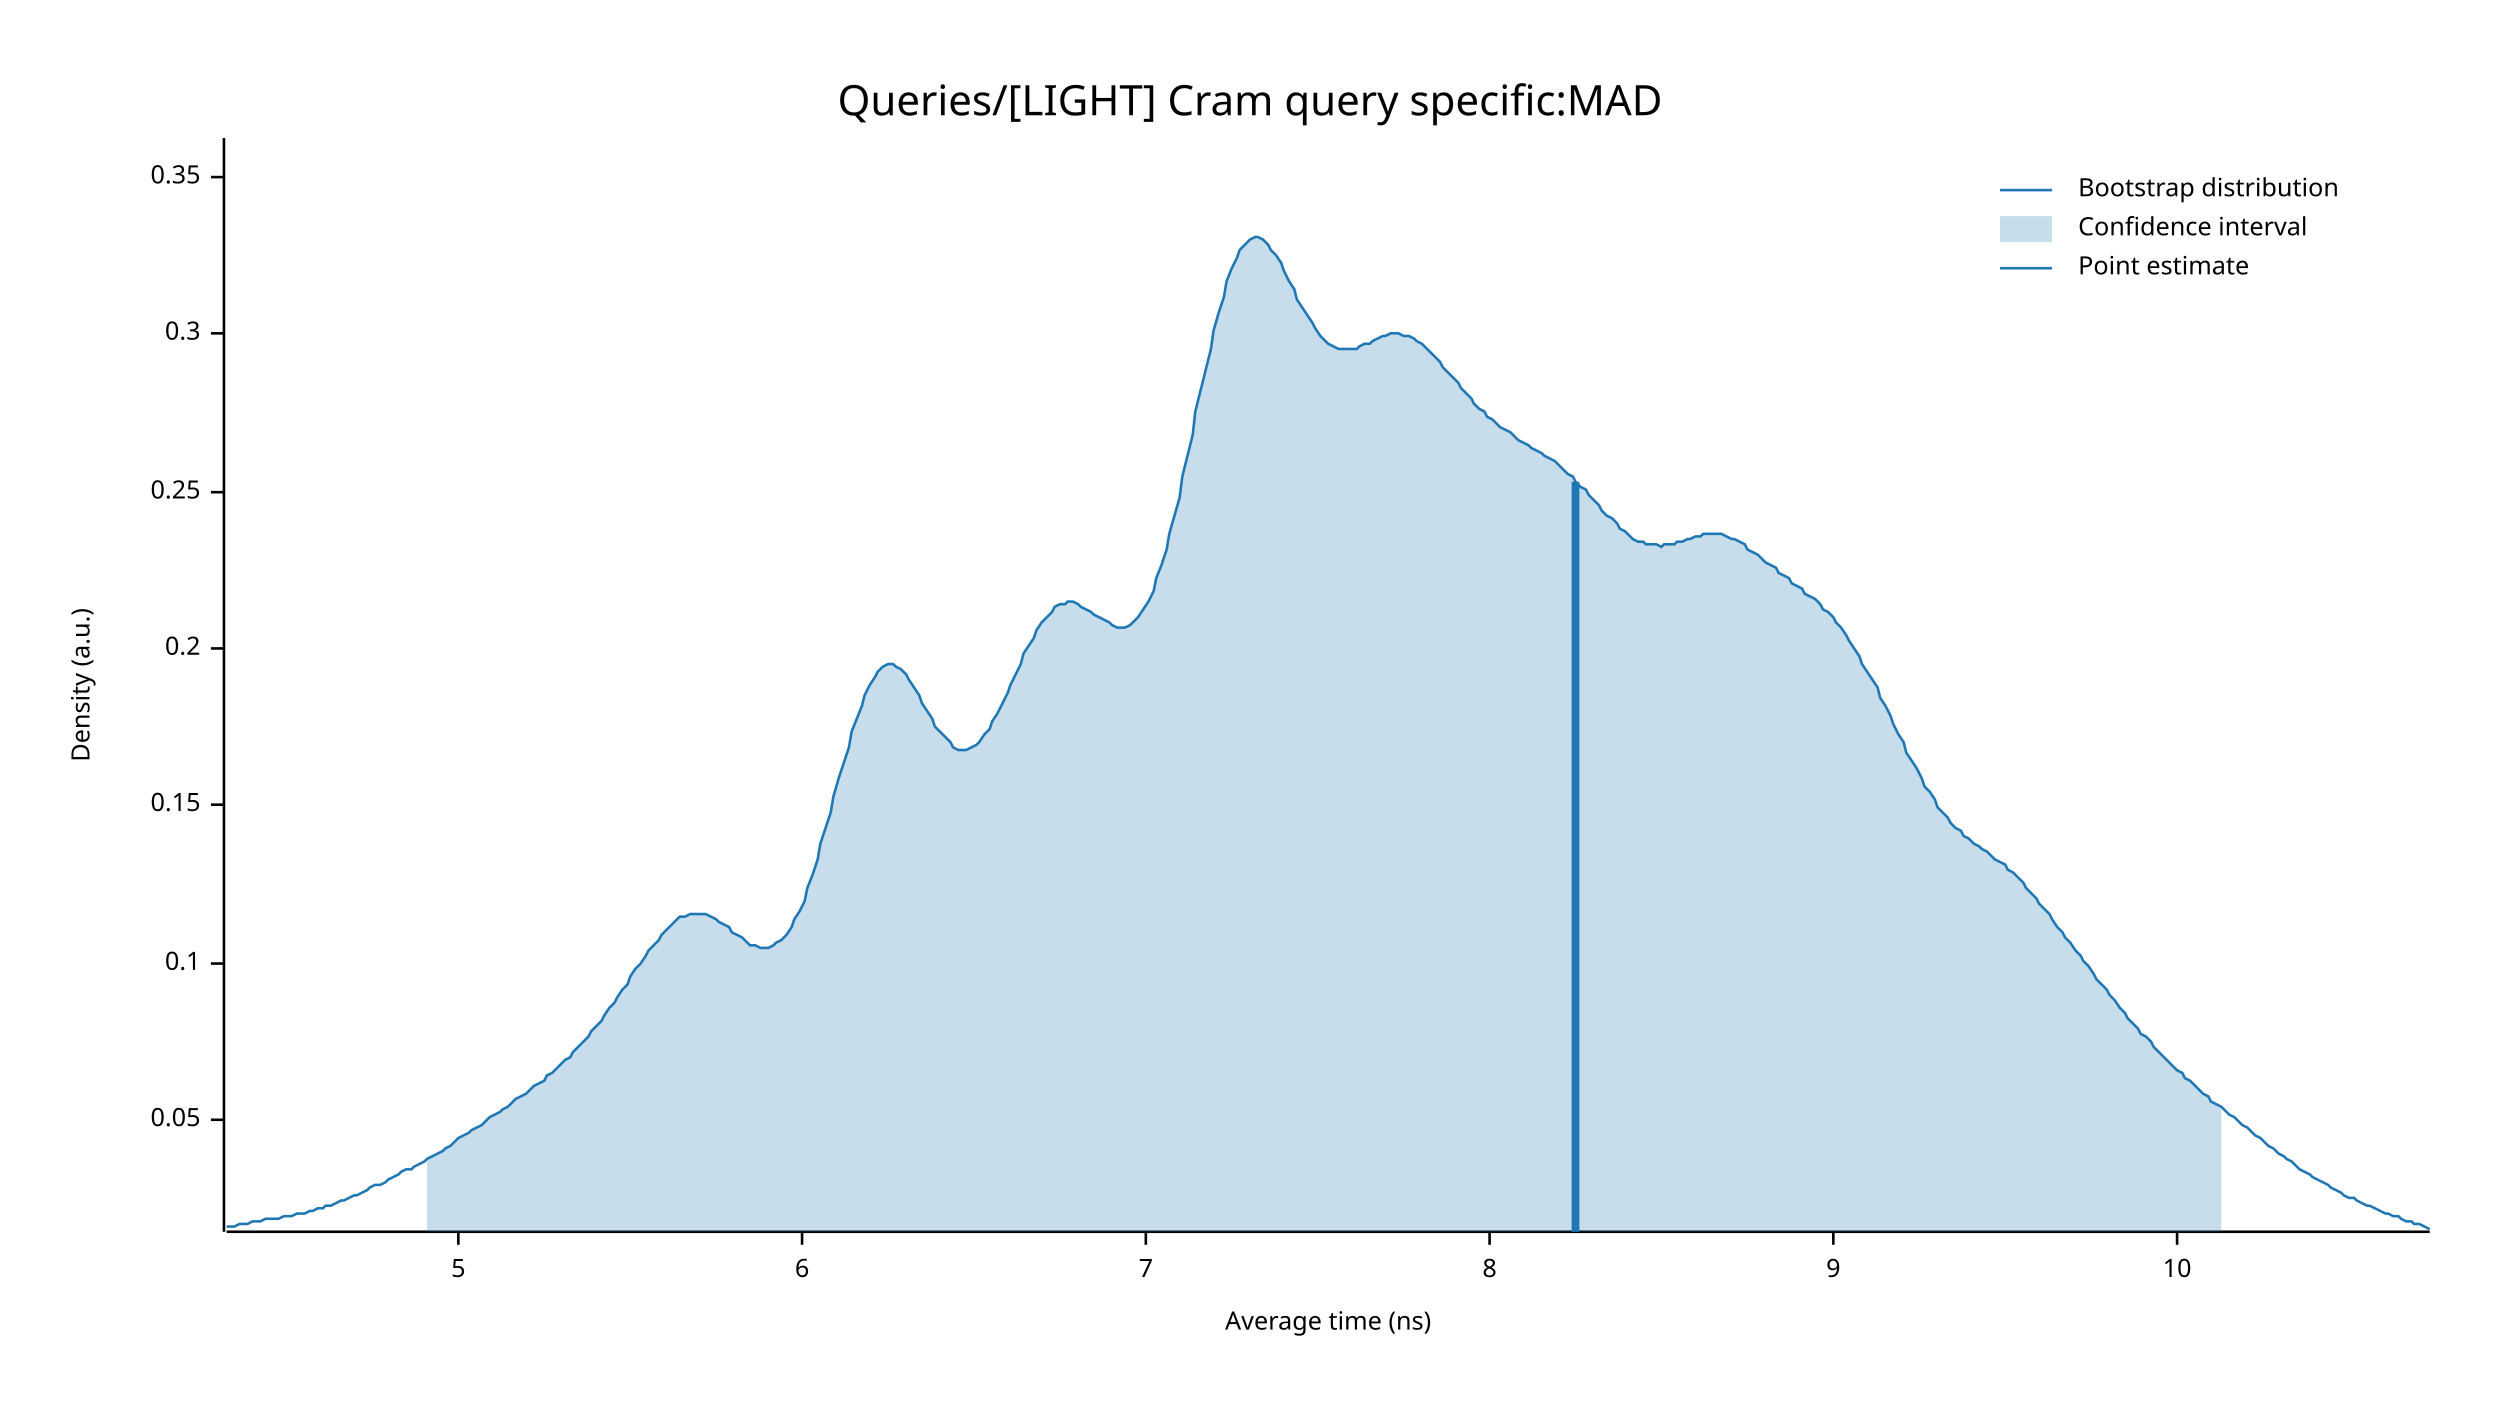
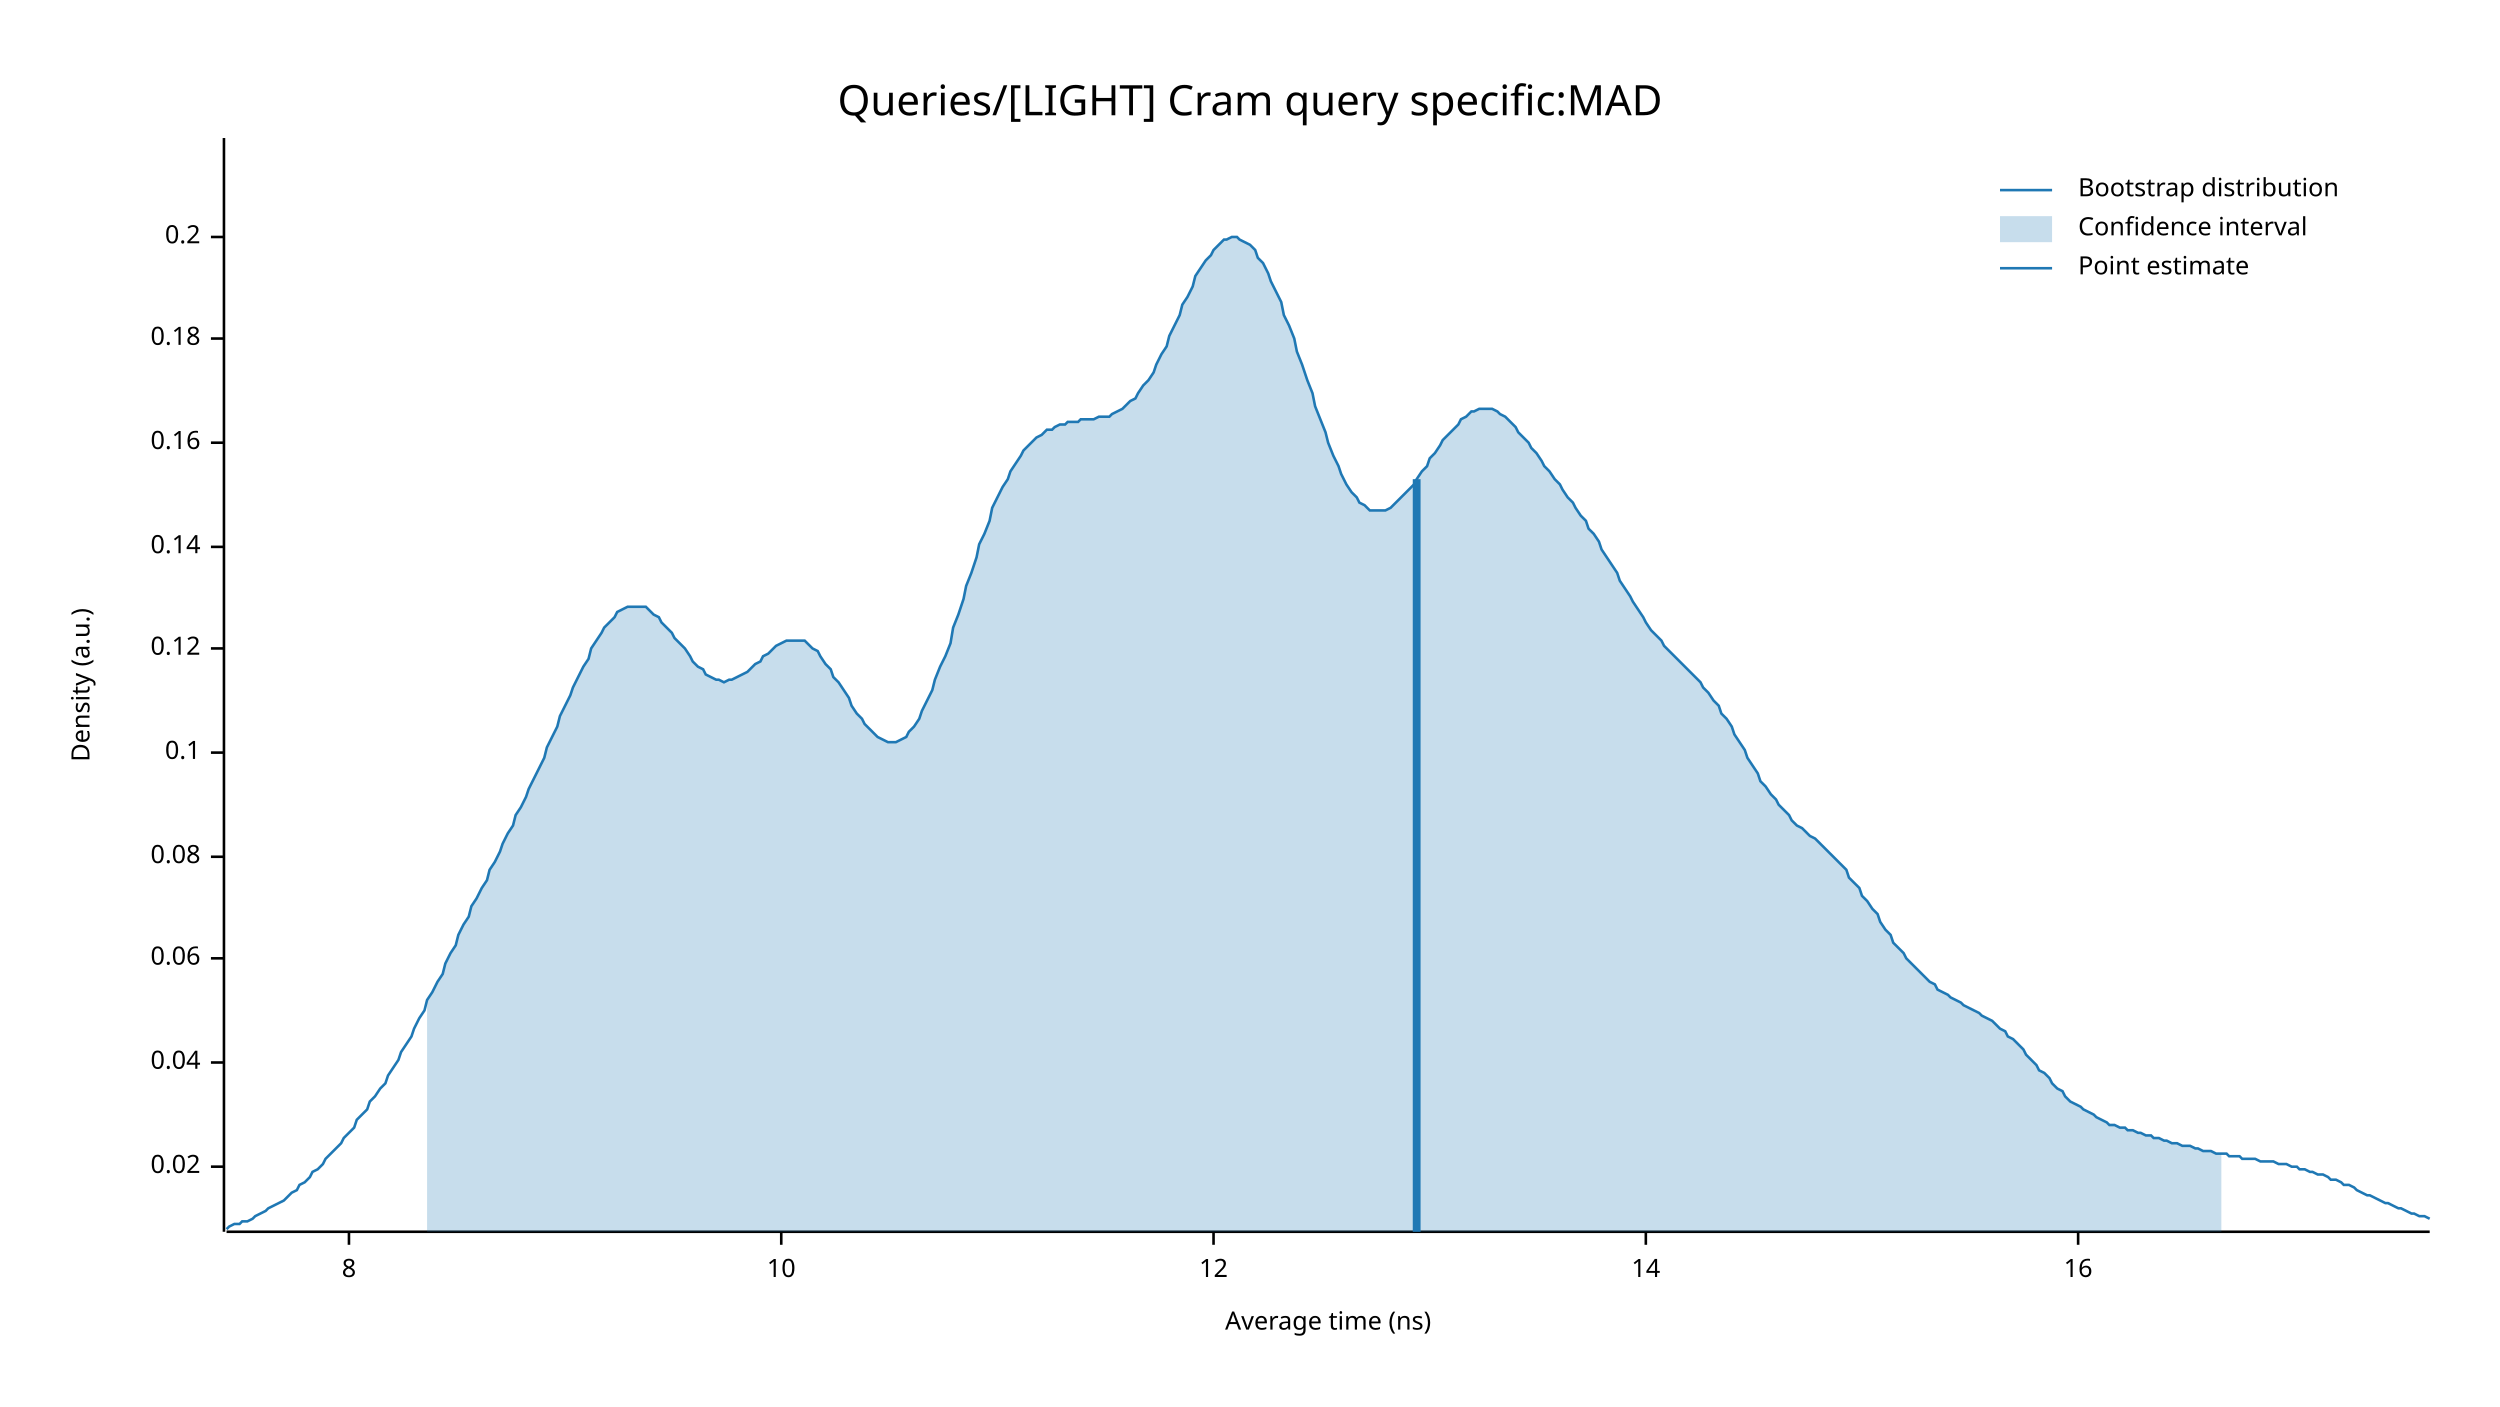
<svg xmlns="http://www.w3.org/2000/svg" width="960" height="540" viewBox="0 0 960 540">
  <text x="480" y="32" dy="0.76em" text-anchor="middle" font-family="sans-serif" font-size="16.129" opacity="1" fill="#000000">
Queries/[LIGHT] Cram query specific:MAD
</text>
  <text x="27" y="263" dy="0.76em" text-anchor="middle" font-family="sans-serif" font-size="9.677" opacity="1" fill="#000000" transform="rotate(270, 27, 263)">
Density (a.u.)
</text>
  <text x="510" y="513" dy="-0.5ex" text-anchor="middle" font-family="sans-serif" font-size="9.677" opacity="1" fill="#000000">
Average time (ns)
</text>
  <polyline fill="none" opacity="1" stroke="#000000" stroke-width="1" points="86,53 86,473 " />
-   <text x="77" y="430" dy="0.5ex" text-anchor="end" font-family="sans-serif" font-size="9.677" opacity="1" fill="#000000">
- 0.05
+   <text x="77" y="448" dy="0.5ex" text-anchor="end" font-family="sans-serif" font-size="9.677" opacity="1" fill="#000000">
+ 0.02
</text>
-   <polyline fill="none" opacity="1" stroke="#000000" stroke-width="1" points="81,430 86,430 " />
-   <text x="77" y="370" dy="0.5ex" text-anchor="end" font-family="sans-serif" font-size="9.677" opacity="1" fill="#000000">
+   <polyline fill="none" opacity="1" stroke="#000000" stroke-width="1" points="81,448 86,448 " />
+   <text x="77" y="408" dy="0.5ex" text-anchor="end" font-family="sans-serif" font-size="9.677" opacity="1" fill="#000000">
+ 0.04
+ </text>
+   <polyline fill="none" opacity="1" stroke="#000000" stroke-width="1" points="81,408 86,408 " />
+   <text x="77" y="368" dy="0.5ex" text-anchor="end" font-family="sans-serif" font-size="9.677" opacity="1" fill="#000000">
+ 0.06
+ </text>
+   <polyline fill="none" opacity="1" stroke="#000000" stroke-width="1" points="81,368 86,368 " />
+   <text x="77" y="329" dy="0.5ex" text-anchor="end" font-family="sans-serif" font-size="9.677" opacity="1" fill="#000000">
+ 0.08
+ </text>
+   <polyline fill="none" opacity="1" stroke="#000000" stroke-width="1" points="81,329 86,329 " />
+   <text x="77" y="289" dy="0.5ex" text-anchor="end" font-family="sans-serif" font-size="9.677" opacity="1" fill="#000000">
0.1
</text>
-   <polyline fill="none" opacity="1" stroke="#000000" stroke-width="1" points="81,370 86,370 " />
-   <text x="77" y="309" dy="0.5ex" text-anchor="end" font-family="sans-serif" font-size="9.677" opacity="1" fill="#000000">
- 0.15
+   <polyline fill="none" opacity="1" stroke="#000000" stroke-width="1" points="81,289 86,289 " />
+   <text x="77" y="249" dy="0.5ex" text-anchor="end" font-family="sans-serif" font-size="9.677" opacity="1" fill="#000000">
+ 0.12
</text>
-   <polyline fill="none" opacity="1" stroke="#000000" stroke-width="1" points="81,309 86,309 " />
-   <text x="77" y="249" dy="0.5ex" text-anchor="end" font-family="sans-serif" font-size="9.677" opacity="1" fill="#000000">
+   <polyline fill="none" opacity="1" stroke="#000000" stroke-width="1" points="81,249 86,249 " />
+   <text x="77" y="210" dy="0.5ex" text-anchor="end" font-family="sans-serif" font-size="9.677" opacity="1" fill="#000000">
+ 0.14
+ </text>
+   <polyline fill="none" opacity="1" stroke="#000000" stroke-width="1" points="81,210 86,210 " />
+   <text x="77" y="170" dy="0.5ex" text-anchor="end" font-family="sans-serif" font-size="9.677" opacity="1" fill="#000000">
+ 0.16
+ </text>
+   <polyline fill="none" opacity="1" stroke="#000000" stroke-width="1" points="81,170 86,170 " />
+   <text x="77" y="130" dy="0.5ex" text-anchor="end" font-family="sans-serif" font-size="9.677" opacity="1" fill="#000000">
+ 0.18
+ </text>
+   <polyline fill="none" opacity="1" stroke="#000000" stroke-width="1" points="81,130 86,130 " />
+   <text x="77" y="91" dy="0.5ex" text-anchor="end" font-family="sans-serif" font-size="9.677" opacity="1" fill="#000000">
0.2
</text>
-   <polyline fill="none" opacity="1" stroke="#000000" stroke-width="1" points="81,249 86,249 " />
-   <text x="77" y="189" dy="0.5ex" text-anchor="end" font-family="sans-serif" font-size="9.677" opacity="1" fill="#000000">
- 0.25
- </text>
-   <polyline fill="none" opacity="1" stroke="#000000" stroke-width="1" points="81,189 86,189 " />
-   <text x="77" y="128" dy="0.5ex" text-anchor="end" font-family="sans-serif" font-size="9.677" opacity="1" fill="#000000">
- 0.3
- </text>
-   <polyline fill="none" opacity="1" stroke="#000000" stroke-width="1" points="81,128 86,128 " />
-   <text x="77" y="68" dy="0.5ex" text-anchor="end" font-family="sans-serif" font-size="9.677" opacity="1" fill="#000000">
- 0.35
- </text>
-   <polyline fill="none" opacity="1" stroke="#000000" stroke-width="1" points="81,68 86,68 " />
+   <polyline fill="none" opacity="1" stroke="#000000" stroke-width="1" points="81,91 86,91 " />
  <polyline fill="none" opacity="1" stroke="#000000" stroke-width="1" points="87,473 933,473 " />
-   <text x="176" y="483" dy="0.76em" text-anchor="middle" font-family="sans-serif" font-size="9.677" opacity="1" fill="#000000">
- 5
- </text>
-   <polyline fill="none" opacity="1" stroke="#000000" stroke-width="1" points="176,473 176,478 " />
-   <text x="308" y="483" dy="0.76em" text-anchor="middle" font-family="sans-serif" font-size="9.677" opacity="1" fill="#000000">
- 6
- </text>
-   <polyline fill="none" opacity="1" stroke="#000000" stroke-width="1" points="308,473 308,478 " />
-   <text x="440" y="483" dy="0.76em" text-anchor="middle" font-family="sans-serif" font-size="9.677" opacity="1" fill="#000000">
- 7
- </text>
-   <polyline fill="none" opacity="1" stroke="#000000" stroke-width="1" points="440,473 440,478 " />
-   <text x="572" y="483" dy="0.76em" text-anchor="middle" font-family="sans-serif" font-size="9.677" opacity="1" fill="#000000">
+   <text x="134" y="483" dy="0.76em" text-anchor="middle" font-family="sans-serif" font-size="9.677" opacity="1" fill="#000000">
8
</text>
-   <polyline fill="none" opacity="1" stroke="#000000" stroke-width="1" points="572,473 572,478 " />
-   <text x="704" y="483" dy="0.76em" text-anchor="middle" font-family="sans-serif" font-size="9.677" opacity="1" fill="#000000">
- 9
- </text>
-   <polyline fill="none" opacity="1" stroke="#000000" stroke-width="1" points="704,473 704,478 " />
-   <text x="836" y="483" dy="0.76em" text-anchor="middle" font-family="sans-serif" font-size="9.677" opacity="1" fill="#000000">
+   <polyline fill="none" opacity="1" stroke="#000000" stroke-width="1" points="134,473 134,478 " />
+   <text x="300" y="483" dy="0.76em" text-anchor="middle" font-family="sans-serif" font-size="9.677" opacity="1" fill="#000000">
10
</text>
-   <polyline fill="none" opacity="1" stroke="#000000" stroke-width="1" points="836,473 836,478 " />
-   <polyline fill="none" opacity="1" stroke="#1F78B4" stroke-width="1" points="87,471 88,471 90,471 92,470 93,470 95,470 97,469 98,469 100,469 102,468 103,468 105,468 107,468 109,467 110,467 112,467 114,466 115,466 117,466 119,465 120,465 122,464 124,464 125,463 127,463 129,462 131,461 132,461 134,460 136,459 137,459 139,458 141,457 142,456 144,455 146,455 148,454 149,453 151,452 153,451 154,450 156,449 158,449 159,448 161,447 163,446 164,445 166,444 168,443 170,442 171,441 173,440 175,438 176,437 178,436 180,435 181,434 183,433 185,432 187,430 188,429 190,428 192,427 193,426 195,425 197,423 198,422 200,421 202,420 203,419 205,417 207,416 209,415 210,413 212,412 214,410 215,409 217,407 219,406 220,404 222,402 224,400 226,398 227,396 229,394 231,392 232,390 234,387 236,385 237,383 239,380 241,378 242,375 244,372 246,370 248,367 249,365 251,363 253,361 254,359 256,357 258,355 259,354 261,352 263,352 265,351 266,351 268,351 270,351 271,351 273,352 275,353 276,354 278,355 280,356 281,358 283,359 285,360 287,362 288,363 290,363 292,364 293,364 295,364 297,363 298,362 300,361 302,359 304,356 305,353 307,350 309,346 310,341 312,336 314,330 315,324 317,318 319,312 320,306 322,299 324,293 326,287 327,281 329,276 331,271 332,267 334,263 336,260 337,258 339,256 341,255 343,255 344,256 346,257 348,259 349,261 351,264 353,267 354,270 356,273 358,276 359,279 361,281 363,283 365,285 366,287 368,288 370,288 371,288 373,287 375,286 376,285 378,282 380,280 381,277 383,274 385,270 387,266 388,263 390,259 392,255 393,251 395,248 397,245 398,242 400,239 402,237 404,235 405,233 407,232 409,232 410,231 412,231 414,232 415,233 417,234 419,235 420,236 422,237 424,238 426,239 427,240 429,241 431,241 432,241 434,240 436,238 437,237 439,234 441,231 443,227 444,222 446,217 448,211 449,205 451,198 453,191 454,183 456,175 458,167 459,158 461,150 463,142 465,134 466,127 468,120 470,114 471,108 473,103 475,99 476,96 478,94 480,92 482,91 483,91 485,92 487,94 488,96 490,98 492,101 493,104 495,108 497,111 498,115 500,118 502,121 504,124 505,126 507,129 509,131 510,132 512,133 514,134 515,134 517,134 519,134 521,134 522,133 524,132 526,132 527,131 529,130 531,129 532,129 534,128 536,128 537,128 539,129 541,129 543,130 544,131 546,132 548,134 549,135 551,137 553,139 554,141 556,143 558,145 560,147 561,149 563,151 565,153 566,155 568,157 570,158 571,160 573,161 575,163 576,164 578,165 580,166 582,168 583,169 585,170 587,171 588,172 590,173 592,174 593,175 595,176 597,177 599,179 600,180 602,182 604,183 605,185 607,187 609,188 610,190 612,192 614,194 615,196 617,198 619,199 621,201 622,203 624,204 626,206 627,207 629,208 631,208 632,209 634,209 636,209 638,210 639,209 641,209 643,209 644,208 646,208 648,207 649,207 651,206 653,206 654,205 656,205 658,205 660,205 661,205 663,206 665,207 666,207 668,208 670,209 671,211 673,212 675,213 676,214 678,216 680,217 682,218 683,220 685,221 687,222 688,224 690,225 692,226 693,228 695,229 697,230 699,232 700,234 702,235 704,237 705,239 707,241 709,244 710,246 712,249 714,252 715,255 717,258 719,261 721,264 722,268 724,271 726,275 727,278 729,282 731,285 732,289 734,292 736,295 738,299 739,302 741,304 743,307 744,310 746,312 748,314 749,316 751,318 753,319 754,321 756,322 758,324 760,325 761,326 763,327 765,329 766,330 768,331 770,332 771,334 773,335 775,337 777,339 778,341 780,343 782,345 783,347 785,349 787,351 788,353 790,356 792,358 793,360 795,362 797,365 799,367 800,369 802,371 804,374 805,376 807,378 809,380 810,382 812,384 814,387 816,389 817,391 819,393 821,395 822,397 824,398 826,400 827,402 829,404 831,406 832,407 834,409 836,411 838,412 839,414 841,415 843,417 844,418 846,420 848,421 849,423 851,424 853,425 855,427 856,428 858,429 860,431 861,432 863,433 865,435 866,436 868,437 870,439 871,440 873,441 875,443 877,444 878,445 880,446 882,448 883,449 885,450 887,451 888,452 890,453 892,454 894,455 895,456 897,457 899,458 900,459 902,460 904,460 905,461 907,462 909,463 910,463 912,464 914,465 916,466 917,466 919,467 921,467 922,468 924,469 926,469 927,470 929,470 931,471 933,472 " />
-   <polygon opacity="0.25" fill="#1F78B4" points="164,445 166,444 168,443 170,442 171,441 173,440 175,438 176,437 178,436 180,435 181,434 183,433 185,432 187,430 188,429 190,428 192,427 193,426 195,425 197,423 198,422 200,421 202,420 203,419 205,417 207,416 209,415 210,413 212,412 214,410 215,409 217,407 219,406 220,404 222,402 224,400 226,398 227,396 229,394 231,392 232,390 234,387 236,385 237,383 239,380 241,378 242,375 244,372 246,370 248,367 249,365 251,363 253,361 254,359 256,357 258,355 259,354 261,352 263,352 265,351 266,351 268,351 270,351 271,351 273,352 275,353 276,354 278,355 280,356 281,358 283,359 285,360 287,362 288,363 290,363 292,364 293,364 295,364 297,363 298,362 300,361 302,359 304,356 305,353 307,350 309,346 310,341 312,336 314,330 315,324 317,318 319,312 320,306 322,299 324,293 326,287 327,281 329,276 331,271 332,267 334,263 336,260 337,258 339,256 341,255 343,255 344,256 346,257 348,259 349,261 351,264 353,267 354,270 356,273 358,276 359,279 361,281 363,283 365,285 366,287 368,288 370,288 371,288 373,287 375,286 376,285 378,282 380,280 381,277 383,274 385,270 387,266 388,263 390,259 392,255 393,251 395,248 397,245 398,242 400,239 402,237 404,235 405,233 407,232 409,232 410,231 412,231 414,232 415,233 417,234 419,235 420,236 422,237 424,238 426,239 427,240 429,241 431,241 432,241 434,240 436,238 437,237 439,234 441,231 443,227 444,222 446,217 448,211 449,205 451,198 453,191 454,183 456,175 458,167 459,158 461,150 463,142 465,134 466,127 468,120 470,114 471,108 473,103 475,99 476,96 478,94 480,92 482,91 483,91 485,92 487,94 488,96 490,98 492,101 493,104 495,108 497,111 498,115 500,118 502,121 504,124 505,126 507,129 509,131 510,132 512,133 514,134 515,134 517,134 519,134 521,134 522,133 524,132 526,132 527,131 529,130 531,129 532,129 534,128 536,128 537,128 539,129 541,129 543,130 544,131 546,132 548,134 549,135 551,137 553,139 554,141 556,143 558,145 560,147 561,149 563,151 565,153 566,155 568,157 570,158 571,160 573,161 575,163 576,164 578,165 580,166 582,168 583,169 585,170 587,171 588,172 590,173 592,174 593,175 595,176 597,177 599,179 600,180 602,182 604,183 605,185 607,187 609,188 610,190 612,192 614,194 615,196 617,198 619,199 621,201 622,203 624,204 626,206 627,207 629,208 631,208 632,209 634,209 636,209 638,210 639,209 641,209 643,209 644,208 646,208 648,207 649,207 651,206 653,206 654,205 656,205 658,205 660,205 661,205 663,206 665,207 666,207 668,208 670,209 671,211 673,212 675,213 676,214 678,216 680,217 682,218 683,220 685,221 687,222 688,224 690,225 692,226 693,228 695,229 697,230 699,232 700,234 702,235 704,237 705,239 707,241 709,244 710,246 712,249 714,252 715,255 717,258 719,261 721,264 722,268 724,271 726,275 727,278 729,282 731,285 732,289 734,292 736,295 738,299 739,302 741,304 743,307 744,310 746,312 748,314 749,316 751,318 753,319 754,321 756,322 758,324 760,325 761,326 763,327 765,329 766,330 768,331 770,332 771,334 773,335 775,337 777,339 778,341 780,343 782,345 783,347 785,349 787,351 788,353 790,356 792,358 793,360 795,362 797,365 799,367 800,369 802,371 804,374 805,376 807,378 809,380 810,382 812,384 814,387 816,389 817,391 819,393 821,395 822,397 824,398 826,400 827,402 829,404 831,406 832,407 834,409 836,411 838,412 839,414 841,415 843,417 844,418 846,420 848,421 849,423 851,424 853,425 853,473 164,473 " />
-   <polyline fill="none" opacity="1" stroke="#1F78B4" stroke-width="3" points="605,473 605,185 " />
+   <polyline fill="none" opacity="1" stroke="#000000" stroke-width="1" points="300,473 300,478 " />
+   <text x="466" y="483" dy="0.76em" text-anchor="middle" font-family="sans-serif" font-size="9.677" opacity="1" fill="#000000">
+ 12
+ </text>
+   <polyline fill="none" opacity="1" stroke="#000000" stroke-width="1" points="466,473 466,478 " />
+   <text x="632" y="483" dy="0.76em" text-anchor="middle" font-family="sans-serif" font-size="9.677" opacity="1" fill="#000000">
+ 14
+ </text>
+   <polyline fill="none" opacity="1" stroke="#000000" stroke-width="1" points="632,473 632,478 " />
+   <text x="798" y="483" dy="0.76em" text-anchor="middle" font-family="sans-serif" font-size="9.677" opacity="1" fill="#000000">
+ 16
+ </text>
+   <polyline fill="none" opacity="1" stroke="#000000" stroke-width="1" points="798,473 798,478 " />
+   <polyline fill="none" opacity="1" stroke="#1F78B4" stroke-width="1" points="87,472 88,471 90,470 92,470 93,469 95,469 97,468 98,467 100,466 102,465 103,464 105,463 107,462 109,461 110,460 112,458 114,457 115,455 117,454 119,452 120,450 122,449 124,447 125,445 127,443 129,441 131,439 132,437 134,435 136,433 137,430 139,428 141,426 142,423 144,421 146,418 148,416 149,413 151,410 153,407 154,404 156,401 158,398 159,395 161,391 163,388 164,384 166,381 168,377 170,374 171,370 173,366 175,363 176,359 178,355 180,352 181,348 183,345 185,341 187,338 188,334 190,331 192,327 193,324 195,320 197,317 198,313 200,310 202,306 203,303 205,299 207,295 209,291 210,287 212,283 214,279 215,275 217,271 219,267 220,264 222,260 224,256 226,253 227,249 229,246 231,243 232,241 234,239 236,237 237,235 239,234 241,233 242,233 244,233 246,233 248,233 249,234 251,236 253,237 254,239 256,241 258,243 259,245 261,247 263,249 265,252 266,254 268,256 270,257 271,259 273,260 275,261 276,261 278,262 280,261 281,261 283,260 285,259 287,258 288,257 290,255 292,254 293,252 295,251 297,249 298,248 300,247 302,246 304,246 305,246 307,246 309,246 310,247 312,249 314,250 315,252 317,255 319,257 320,260 322,262 324,265 326,268 327,271 329,274 331,276 332,278 334,280 336,282 337,283 339,284 341,285 343,285 344,285 346,284 348,283 349,281 351,279 353,276 354,273 356,269 358,265 359,261 361,256 363,252 365,247 366,241 368,236 370,230 371,225 373,220 375,214 376,209 378,205 380,200 381,195 383,191 385,187 387,184 388,181 390,178 392,175 393,173 395,171 397,169 398,168 400,167 402,165 404,165 405,164 407,163 409,163 410,162 412,162 414,162 415,161 417,161 419,161 420,161 422,160 424,160 426,160 427,159 429,158 431,157 432,156 434,154 436,153 437,151 439,148 441,146 443,143 444,140 446,136 448,133 449,129 451,125 453,121 454,117 456,114 458,110 459,106 461,103 463,100 465,98 466,96 468,94 470,92 471,92 473,91 475,91 476,92 478,93 480,94 482,96 483,99 485,101 487,105 488,108 490,112 492,116 493,121 495,125 497,130 498,135 500,140 502,146 504,151 505,156 507,161 509,166 510,170 512,175 514,179 515,182 517,186 519,189 521,191 522,193 524,194 526,196 527,196 529,196 531,196 532,196 534,195 536,193 537,192 539,190 541,188 543,186 544,184 546,181 548,179 549,176 551,174 553,171 554,169 556,167 558,165 560,163 561,161 563,160 565,158 566,158 568,157 570,157 571,157 573,157 575,158 576,159 578,160 580,162 582,164 583,166 585,168 587,170 588,172 590,174 592,177 593,179 595,181 597,184 599,186 600,188 602,191 604,193 605,195 607,198 609,200 610,203 612,205 614,208 615,211 617,214 619,217 621,220 622,223 624,226 626,229 627,231 629,234 631,237 632,239 634,242 636,244 638,246 639,248 641,250 643,252 644,253 646,255 648,257 649,258 651,260 653,262 654,264 656,266 658,269 660,271 661,274 663,276 665,279 666,282 668,285 670,288 671,291 673,294 675,297 676,300 678,302 680,305 682,307 683,309 685,311 687,313 688,315 690,317 692,318 693,319 695,321 697,322 699,324 700,325 702,327 704,329 705,330 707,332 709,334 710,337 712,339 714,341 715,344 717,346 719,349 721,351 722,354 724,357 726,359 727,362 729,364 731,366 732,368 734,370 736,372 738,374 739,375 741,377 743,378 744,380 746,381 748,382 749,383 751,384 753,385 754,386 756,387 758,388 760,389 761,390 763,391 765,392 766,393 768,395 770,396 771,398 773,399 775,401 777,403 778,405 780,407 782,409 783,411 785,412 787,414 788,416 790,418 792,419 793,421 795,423 797,424 799,425 800,426 802,427 804,428 805,429 807,430 809,431 810,432 812,432 814,433 816,433 817,434 819,434 821,435 822,435 824,436 826,436 827,437 829,437 831,438 832,438 834,439 836,439 838,440 839,440 841,440 843,441 844,441 846,442 848,442 849,442 851,443 853,443 855,443 856,444 858,444 860,444 861,445 863,445 865,445 866,445 868,446 870,446 871,446 873,446 875,447 877,447 878,447 880,448 882,448 883,449 885,449 887,450 888,450 890,451 892,451 894,452 895,453 897,453 899,454 900,455 902,455 904,456 905,457 907,458 909,459 910,459 912,460 914,461 916,462 917,462 919,463 921,464 922,464 924,465 926,466 927,466 929,467 931,467 933,468 " />
+   <polygon opacity="0.25" fill="#1F78B4" points="164,384 166,381 168,377 170,374 171,370 173,366 175,363 176,359 178,355 180,352 181,348 183,345 185,341 187,338 188,334 190,331 192,327 193,324 195,320 197,317 198,313 200,310 202,306 203,303 205,299 207,295 209,291 210,287 212,283 214,279 215,275 217,271 219,267 220,264 222,260 224,256 226,253 227,249 229,246 231,243 232,241 234,239 236,237 237,235 239,234 241,233 242,233 244,233 246,233 248,233 249,234 251,236 253,237 254,239 256,241 258,243 259,245 261,247 263,249 265,252 266,254 268,256 270,257 271,259 273,260 275,261 276,261 278,262 280,261 281,261 283,260 285,259 287,258 288,257 290,255 292,254 293,252 295,251 297,249 298,248 300,247 302,246 304,246 305,246 307,246 309,246 310,247 312,249 314,250 315,252 317,255 319,257 320,260 322,262 324,265 326,268 327,271 329,274 331,276 332,278 334,280 336,282 337,283 339,284 341,285 343,285 344,285 346,284 348,283 349,281 351,279 353,276 354,273 356,269 358,265 359,261 361,256 363,252 365,247 366,241 368,236 370,230 371,225 373,220 375,214 376,209 378,205 380,200 381,195 383,191 385,187 387,184 388,181 390,178 392,175 393,173 395,171 397,169 398,168 400,167 402,165 404,165 405,164 407,163 409,163 410,162 412,162 414,162 415,161 417,161 419,161 420,161 422,160 424,160 426,160 427,159 429,158 431,157 432,156 434,154 436,153 437,151 439,148 441,146 443,143 444,140 446,136 448,133 449,129 451,125 453,121 454,117 456,114 458,110 459,106 461,103 463,100 465,98 466,96 468,94 470,92 471,92 473,91 475,91 476,92 478,93 480,94 482,96 483,99 485,101 487,105 488,108 490,112 492,116 493,121 495,125 497,130 498,135 500,140 502,146 504,151 505,156 507,161 509,166 510,170 512,175 514,179 515,182 517,186 519,189 521,191 522,193 524,194 526,196 527,196 529,196 531,196 532,196 534,195 536,193 537,192 539,190 541,188 543,186 544,184 546,181 548,179 549,176 551,174 553,171 554,169 556,167 558,165 560,163 561,161 563,160 565,158 566,158 568,157 570,157 571,157 573,157 575,158 576,159 578,160 580,162 582,164 583,166 585,168 587,170 588,172 590,174 592,177 593,179 595,181 597,184 599,186 600,188 602,191 604,193 605,195 607,198 609,200 610,203 612,205 614,208 615,211 617,214 619,217 621,220 622,223 624,226 626,229 627,231 629,234 631,237 632,239 634,242 636,244 638,246 639,248 641,250 643,252 644,253 646,255 648,257 649,258 651,260 653,262 654,264 656,266 658,269 660,271 661,274 663,276 665,279 666,282 668,285 670,288 671,291 673,294 675,297 676,300 678,302 680,305 682,307 683,309 685,311 687,313 688,315 690,317 692,318 693,319 695,321 697,322 699,324 700,325 702,327 704,329 705,330 707,332 709,334 710,337 712,339 714,341 715,344 717,346 719,349 721,351 722,354 724,357 726,359 727,362 729,364 731,366 732,368 734,370 736,372 738,374 739,375 741,377 743,378 744,380 746,381 748,382 749,383 751,384 753,385 754,386 756,387 758,388 760,389 761,390 763,391 765,392 766,393 768,395 770,396 771,398 773,399 775,401 777,403 778,405 780,407 782,409 783,411 785,412 787,414 788,416 790,418 792,419 793,421 795,423 797,424 799,425 800,426 802,427 804,428 805,429 807,430 809,431 810,432 812,432 814,433 816,433 817,434 819,434 821,435 822,435 824,436 826,436 827,437 829,437 831,438 832,438 834,439 836,439 838,440 839,440 841,440 843,441 844,441 846,442 848,442 849,442 851,443 853,443 853,473 164,473 " />
+   <polyline fill="none" opacity="1" stroke="#1F78B4" stroke-width="3" points="544,473 544,184 " />
  <text x="798" y="68" dy="0.76em" text-anchor="start" font-family="sans-serif" font-size="9.677" opacity="1" fill="#000000">
Bootstrap distribution
</text>
  <text x="798" y="83" dy="0.76em" text-anchor="start" font-family="sans-serif" font-size="9.677" opacity="1" fill="#000000">
Confidence interval
</text>
  <text x="798" y="98" dy="0.76em" text-anchor="start" font-family="sans-serif" font-size="9.677" opacity="1" fill="#000000">
Point estimate
</text>
  <polyline fill="none" opacity="1" stroke="#1F78B4" stroke-width="1" points="768,73 788,73 " />
  <rect x="768" y="83" width="20" height="10" opacity="0.25" fill="#1F78B4" stroke="none" />
  <polyline fill="none" opacity="1" stroke="#1F78B4" stroke-width="1" points="768,103 788,103 " />
</svg>
